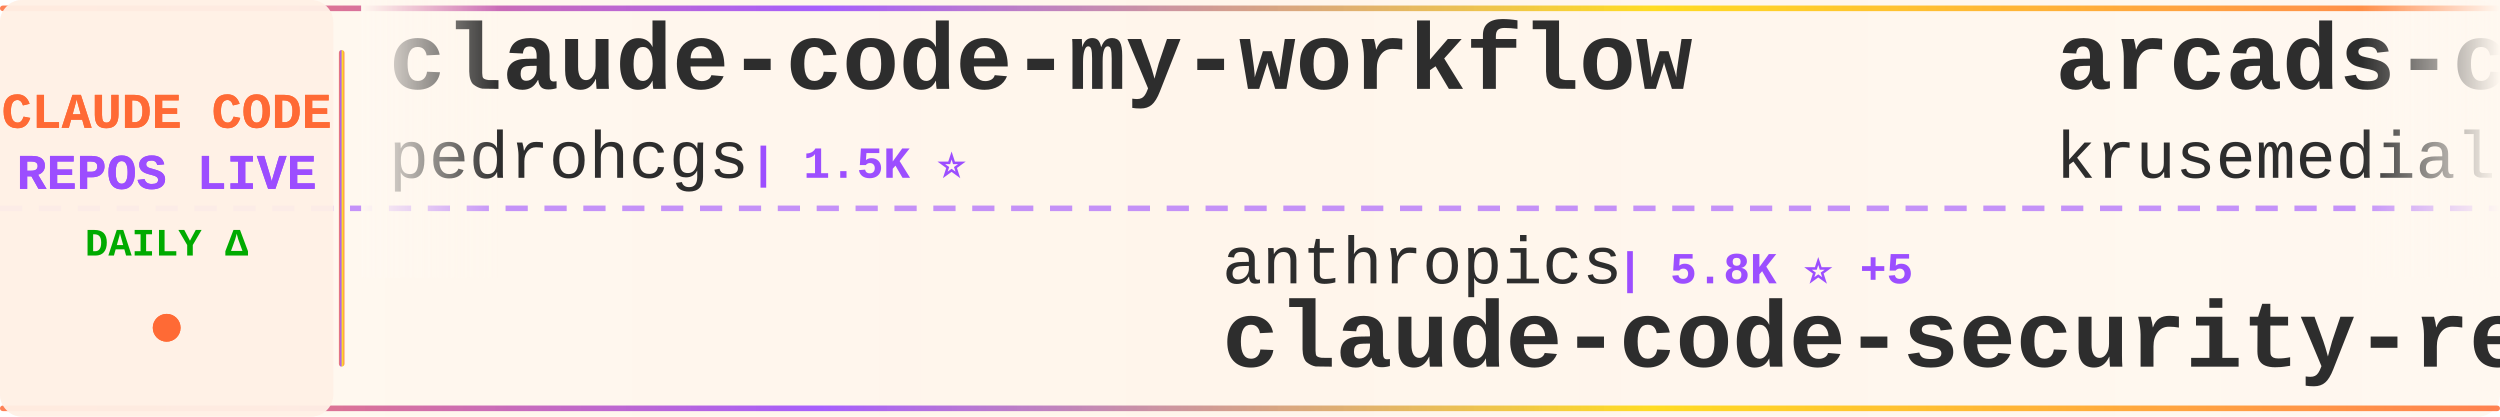
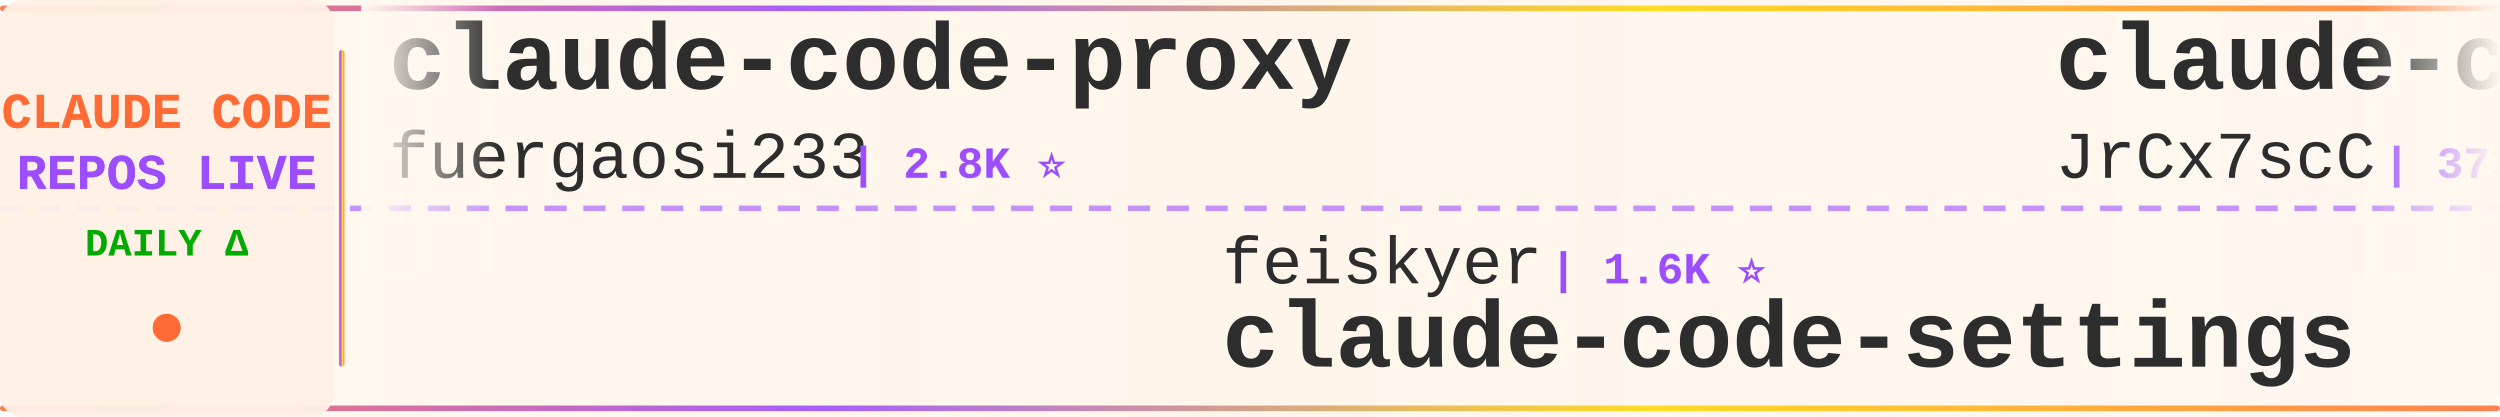
<svg xmlns="http://www.w3.org/2000/svg" width="900" height="150">
  <defs>
    <linearGradient id="tickerBg" x1="0%" y1="0%" x2="100%" y2="0%">
      <stop offset="0%" style="stop-color:#fff8f0;stop-opacity:0.98" />
      <stop offset="50%" style="stop-color:#fff5eb;stop-opacity:1" />
      <stop offset="100%" style="stop-color:#fff8f0;stop-opacity:0.98" />
    </linearGradient>
    <linearGradient id="borderGrad" x1="0%" y1="0%" x2="100%" y2="0%">
      <stop offset="0%" style="stop-color:#FF6B35;stop-opacity:0.85">
        <animate attributeName="stop-opacity" values="0.85;1;0.85" dur="2s" repeatCount="indefinite" />
      </stop>
      <stop offset="33%" style="stop-color:#9C4EFF;stop-opacity:0.9">
        <animate attributeName="stop-opacity" values="0.9;1;0.9" dur="2.2s" repeatCount="indefinite" />
      </stop>
      <stop offset="66%" style="stop-color:#FFD700;stop-opacity:0.85">
        <animate attributeName="stop-opacity" values="0.85;1;0.85" dur="1.8s" repeatCount="indefinite" />
      </stop>
      <stop offset="100%" style="stop-color:#FF6B35;stop-opacity:0.85">
        <animate attributeName="stop-opacity" values="0.85;1;0.85" dur="2s" repeatCount="indefinite" />
      </stop>
    </linearGradient>
    <filter id="textGlow">
      <feGaussianBlur stdDeviation="0.15" result="coloredBlur" />
      <feMerge>
        <feMergeNode in="coloredBlur" />
        <feMergeNode in="SourceGraphic" />
      </feMerge>
    </filter>
    <filter id="metricGlow">
      <feGaussianBlur stdDeviation="0.2" result="coloredBlur" />
      <feMerge>
        <feMergeNode in="coloredBlur" />
        <feMergeNode in="SourceGraphic" />
      </feMerge>
    </filter>
    <linearGradient id="leftFade" x1="0%" y1="0%" x2="100%" y2="0%">
      <stop offset="0%" style="stop-color:#fff8f0;stop-opacity:1" />
      <stop offset="100%" style="stop-color:#fff8f0;stop-opacity:0" />
    </linearGradient>
    <linearGradient id="rightFade" x1="0%" y1="0%" x2="100%" y2="0%">
      <stop offset="0%" style="stop-color:#fff8f0;stop-opacity:0" />
      <stop offset="100%" style="stop-color:#fff8f0;stop-opacity:1" />
    </linearGradient>
  </defs>
  <rect width="900" height="150" fill="url(#tickerBg)" rx="8" />
  <rect x="0" y="2" width="900" height="2" fill="url(#borderGrad)" rx="1" />
  <rect x="0" y="146" width="900" height="2" fill="url(#borderGrad)" rx="1" />
  <line x1="0" y1="75" x2="900" y2="75" stroke="#9C4EFF" stroke-width="2" stroke-dasharray="8 6" opacity="0.6" />
  <rect x="0" y="0" width="120" height="150" fill="#fff0e6" opacity="0.95" rx="8" />
  <text x="60" y="46" font-family="'Courier New', monospace" font-size="18" font-weight="bold" fill="#FF6B35" text-anchor="middle" filter="url(#textGlow)">
    CLAUDE CODE
  </text>
  <text x="60" y="68" font-family="'Courier New', monospace" font-size="18" font-weight="bold" fill="#9C4EFF" text-anchor="middle" filter="url(#textGlow)">
    REPOS LIVE
  </text>
  <text x="60" y="92" font-family="'Courier New', monospace" font-size="14" font-weight="bold" fill="#00aa00" text-anchor="middle">
    DAILY Δ
  </text>
  <circle cx="60" cy="118" r="5" fill="#FF6B35" filter="url(#metricGlow)">
    <animate attributeName="r" values="4;6;4" dur="1.5s" repeatCount="indefinite" />
    <animate attributeName="opacity" values="0.6;1;0.6" dur="1.5s" repeatCount="indefinite" />
  </circle>
  <rect x="122" y="18" width="2" height="114" fill="url(#borderGrad)" rx="1" />
  <clipPath id="tickerClip">
    <rect x="130" y="0" width="770" height="150" />
  </clipPath>
  <g clip-path="url(#tickerClip)">
    <g id="tickerItems">
      <animateTransform attributeName="transform" attributeType="XML" type="translate" from="0 0" to="-3000 0" dur="54s" repeatCount="indefinite" />
      <g transform="translate(0, 0)">
-         <text x="140" y="32" font-family="'Courier New', monospace" font-size="34" font-weight="bold" fill="#2d2d2d">claude-code-my-workflow</text>
-         <text x="140" y="64" font-family="'Courier New', monospace" font-size="24" font-weight="normal" fill="#2d2d2d" opacity="1.0">pedrohcgs</text>
-         <text x="270" y="64" font-family="'Courier New', monospace" font-size="16" font-weight="bold" fill="#9C4EFF"> | 1.5K ⭐</text>
+         <text x="140" y="32" font-family="'Courier New', monospace" font-size="34" font-weight="bold" fill="#2d2d2d">claude-code-proxy</text>
+         <text x="140" y="64" font-family="'Courier New', monospace" font-size="24" font-weight="normal" fill="#2d2d2d" opacity="1.0">fuergaosi233</text>
+         <text x="306" y="64" font-family="'Courier New', monospace" font-size="16" font-weight="bold" fill="#9C4EFF"> | 2.8K ⭐</text>
      </g>
      <g transform="translate(300, 0)">
-         <text x="140" y="102" font-family="'Courier New', monospace" font-size="24" font-weight="normal" fill="#2d2d2d" opacity="1.0">anthropics</text>
-         <text x="282" y="102" font-family="'Courier New', monospace" font-size="16" font-weight="bold" fill="#9C4EFF"> | 5.8K ⭐ +5</text>
-         <text x="140" y="132" font-family="'Courier New', monospace" font-size="34" font-weight="bold" fill="#2d2d2d">claude-code-security-rev...</text>
+         <text x="140" y="102" font-family="'Courier New', monospace" font-size="24" font-weight="normal" fill="#2d2d2d" opacity="1.0">feiskyer</text>
+         <text x="258" y="102" font-family="'Courier New', monospace" font-size="16" font-weight="bold" fill="#9C4EFF"> | 1.6K ⭐</text>
+         <text x="140" y="132" font-family="'Courier New', monospace" font-size="34" font-weight="bold" fill="#2d2d2d">claude-code-settings</text>
      </g>
      <g transform="translate(600, 0)">
-         <text x="140" y="32" font-family="'Courier New', monospace" font-size="34" font-weight="bold" fill="#2d2d2d">arcads-claude-code</text>
-         <text x="140" y="64" font-family="'Courier New', monospace" font-size="24" font-weight="normal" fill="#2d2d2d" opacity="1.0">krusemediallc</text>
-         <text x="318" y="64" font-family="'Courier New', monospace" font-size="16" font-weight="bold" fill="#9C4EFF"> | 1.1K ⭐ +2</text>
+         <text x="140" y="32" font-family="'Courier New', monospace" font-size="34" font-weight="bold" fill="#2d2d2d">claude-code-source</text>
+         <text x="140" y="64" font-family="'Courier New', monospace" font-size="24" font-weight="normal" fill="#2d2d2d" opacity="1.0">JrCx7scC</text>
+         <text x="258" y="64" font-family="'Courier New', monospace" font-size="16" font-weight="bold" fill="#9C4EFF"> | 373 ⭐</text>
      </g>
      <g transform="translate(900, 0)">
-         <text x="140" y="102" font-family="'Courier New', monospace" font-size="24" font-weight="normal" fill="#2d2d2d" opacity="1.0">andrew-kramer-inno</text>
-         <text x="378" y="102" font-family="'Courier New', monospace" font-size="16" font-weight="bold" fill="#9C4EFF"> | 593 ⭐</text>
-         <text x="140" y="132" font-family="'Courier New', monospace" font-size="34" font-weight="bold" fill="#2d2d2d">claude-code-source-build</text>
+         <text x="140" y="102" font-family="'Courier New', monospace" font-size="24" font-weight="normal" fill="#2d2d2d" opacity="1.0">Maciek-roboblog</text>
+         <text x="342" y="102" font-family="'Courier New', monospace" font-size="16" font-weight="bold" fill="#9C4EFF"> | 8.6K ⭐ +4</text>
+         <text x="140" y="132" font-family="'Courier New', monospace" font-size="34" font-weight="bold" fill="#2d2d2d">Claude-Code-Usage-Monito...</text>
      </g>
      <g transform="translate(1200, 0)">
-         <text x="140" y="32" font-family="'Courier New', monospace" font-size="34" font-weight="bold" fill="#2d2d2d">claude-code</text>
-         <text x="140" y="64" font-family="'Courier New', monospace" font-size="24" font-weight="normal" fill="#2d2d2d" opacity="1.0">tanbiralam</text>
-         <text x="282" y="64" font-family="'Courier New', monospace" font-size="16" font-weight="bold" fill="#9C4EFF"> | 2.1K ⭐</text>
+         <text x="140" y="32" font-family="'Courier New', monospace" font-size="34" font-weight="bold" fill="#2d2d2d">claude-code-transcripts</text>
+         <text x="140" y="64" font-family="'Courier New', monospace" font-size="24" font-weight="normal" fill="#2d2d2d" opacity="1.0">simonw</text>
+         <text x="234" y="64" font-family="'Courier New', monospace" font-size="16" font-weight="bold" fill="#9C4EFF"> | 1.7K ⭐</text>
      </g>
      <g transform="translate(1500, 0)">
-         <text x="140" y="102" font-family="'Courier New', monospace" font-size="24" font-weight="normal" fill="#2d2d2d" opacity="1.0">ding113</text>
-         <text x="246" y="102" font-family="'Courier New', monospace" font-size="16" font-weight="bold" fill="#9C4EFF"> | 3.3K ⭐</text>
-         <text x="140" y="132" font-family="'Courier New', monospace" font-size="34" font-weight="bold" fill="#2d2d2d">claude-code-hub</text>
+         <text x="140" y="102" font-family="'Courier New', monospace" font-size="24" font-weight="normal" fill="#2d2d2d" opacity="1.0">alex000kim</text>
+         <text x="282" y="102" font-family="'Courier New', monospace" font-size="16" font-weight="bold" fill="#9C4EFF"> | 231 ⭐</text>
+         <text x="140" y="132" font-family="'Courier New', monospace" font-size="34" font-weight="bold" fill="#2d2d2d">claude-code</text>
      </g>
      <g transform="translate(1800, 0)">
-         <text x="140" y="32" font-family="'Courier New', monospace" font-size="34" font-weight="bold" fill="#2d2d2d">everything-claude-code-z...</text>
-         <text x="140" y="64" font-family="'Courier New', monospace" font-size="24" font-weight="normal" fill="#2d2d2d" opacity="1.0">xu-xiang</text>
-         <text x="258" y="64" font-family="'Courier New', monospace" font-size="16" font-weight="bold" fill="#9C4EFF"> | 1.8K ⭐</text>
+         <text x="140" y="32" font-family="'Courier New', monospace" font-size="34" font-weight="bold" fill="#2d2d2d">Claude-Code</text>
+         <text x="140" y="64" font-family="'Courier New', monospace" font-size="24" font-weight="normal" fill="#2d2d2d" opacity="1.0">KPR111</text>
+         <text x="234" y="64" font-family="'Courier New', monospace" font-size="16" font-weight="bold" fill="#9C4EFF"> | 18 ⭐</text>
      </g>
      <g transform="translate(2100, 0)">
-         <text x="140" y="102" font-family="'Courier New', monospace" font-size="24" font-weight="normal" fill="#2d2d2d" opacity="1.0">FlorianBruniaux</text>
-         <text x="342" y="102" font-family="'Courier New', monospace" font-size="16" font-weight="bold" fill="#9C4EFF"> | 5.7K ⭐ +1</text>
-         <text x="140" y="132" font-family="'Courier New', monospace" font-size="34" font-weight="bold" fill="#2d2d2d">claude-code-ultimate-gui...</text>
+         <text x="140" y="102" font-family="'Courier New', monospace" font-size="24" font-weight="normal" fill="#2d2d2d" opacity="1.0">xu-xiang</text>
+         <text x="258" y="102" font-family="'Courier New', monospace" font-size="16" font-weight="bold" fill="#9C4EFF"> | 1.8K ⭐ +1</text>
+         <text x="140" y="132" font-family="'Courier New', monospace" font-size="34" font-weight="bold" fill="#2d2d2d">everything-claude-code-z...</text>
      </g>
      <g transform="translate(2400, 0)">
-         <text x="140" y="32" font-family="'Courier New', monospace" font-size="34" font-weight="bold" fill="#2d2d2d">claude-code-best-practic...</text>
-         <text x="140" y="64" font-family="'Courier New', monospace" font-size="24" font-weight="normal" fill="#2d2d2d" opacity="1.0">shanraisshan</text>
-         <text x="306" y="64" font-family="'Courier New', monospace" font-size="16" font-weight="bold" fill="#9C4EFF"> | 64.3K ⭐ +15</text>
+         <text x="140" y="32" font-family="'Courier New', monospace" font-size="34" font-weight="bold" fill="#2d2d2d">claude-code-engineering</text>
+         <text x="140" y="64" font-family="'Courier New', monospace" font-size="24" font-weight="normal" fill="#2d2d2d" opacity="1.0">huangjia2019</text>
+         <text x="306" y="64" font-family="'Courier New', monospace" font-size="16" font-weight="bold" fill="#9C4EFF"> | 1.1K ⭐</text>
      </g>
      <g transform="translate(2700, 0)">
-         <text x="140" y="102" font-family="'Courier New', monospace" font-size="24" font-weight="normal" fill="#2d2d2d" opacity="1.0">sugyan</text>
-         <text x="234" y="102" font-family="'Courier New', monospace" font-size="16" font-weight="bold" fill="#9C4EFF"> | 1.1K ⭐</text>
-         <text x="140" y="132" font-family="'Courier New', monospace" font-size="34" font-weight="bold" fill="#2d2d2d">claude-code-webui</text>
+         <text x="140" y="102" font-family="'Courier New', monospace" font-size="24" font-weight="normal" fill="#2d2d2d" opacity="1.0">pengchengneo</text>
+         <text x="306" y="102" font-family="'Courier New', monospace" font-size="16" font-weight="bold" fill="#9C4EFF"> | 1.7K ⭐ +2</text>
+         <text x="140" y="132" font-family="'Courier New', monospace" font-size="34" font-weight="bold" fill="#2d2d2d">Claude-Code</text>
      </g>
      <g transform="translate(3000, 0)">
-         <text x="140" y="32" font-family="'Courier New', monospace" font-size="34" font-weight="bold" fill="#2d2d2d">claude-code-my-workflow</text>
-         <text x="140" y="64" font-family="'Courier New', monospace" font-size="24" font-weight="normal" fill="#2d2d2d" opacity="1.0">pedrohcgs</text>
-         <text x="270" y="64" font-family="'Courier New', monospace" font-size="16" font-weight="bold" fill="#9C4EFF"> | 1.5K ⭐</text>
+         <text x="140" y="32" font-family="'Courier New', monospace" font-size="34" font-weight="bold" fill="#2d2d2d">claude-code-proxy</text>
+         <text x="140" y="64" font-family="'Courier New', monospace" font-size="24" font-weight="normal" fill="#2d2d2d" opacity="1.0">fuergaosi233</text>
+         <text x="306" y="64" font-family="'Courier New', monospace" font-size="16" font-weight="bold" fill="#9C4EFF"> | 2.8K ⭐</text>
      </g>
      <g transform="translate(3300, 0)">
-         <text x="140" y="102" font-family="'Courier New', monospace" font-size="24" font-weight="normal" fill="#2d2d2d" opacity="1.0">anthropics</text>
-         <text x="282" y="102" font-family="'Courier New', monospace" font-size="16" font-weight="bold" fill="#9C4EFF"> | 5.8K ⭐ +5</text>
-         <text x="140" y="132" font-family="'Courier New', monospace" font-size="34" font-weight="bold" fill="#2d2d2d">claude-code-security-rev...</text>
+         <text x="140" y="102" font-family="'Courier New', monospace" font-size="24" font-weight="normal" fill="#2d2d2d" opacity="1.0">feiskyer</text>
+         <text x="258" y="102" font-family="'Courier New', monospace" font-size="16" font-weight="bold" fill="#9C4EFF"> | 1.6K ⭐</text>
+         <text x="140" y="132" font-family="'Courier New', monospace" font-size="34" font-weight="bold" fill="#2d2d2d">claude-code-settings</text>
      </g>
      <g transform="translate(3600, 0)">
-         <text x="140" y="32" font-family="'Courier New', monospace" font-size="34" font-weight="bold" fill="#2d2d2d">arcads-claude-code</text>
-         <text x="140" y="64" font-family="'Courier New', monospace" font-size="24" font-weight="normal" fill="#2d2d2d" opacity="1.0">krusemediallc</text>
-         <text x="318" y="64" font-family="'Courier New', monospace" font-size="16" font-weight="bold" fill="#9C4EFF"> | 1.1K ⭐ +2</text>
+         <text x="140" y="32" font-family="'Courier New', monospace" font-size="34" font-weight="bold" fill="#2d2d2d">claude-code-source</text>
+         <text x="140" y="64" font-family="'Courier New', monospace" font-size="24" font-weight="normal" fill="#2d2d2d" opacity="1.0">JrCx7scC</text>
+         <text x="258" y="64" font-family="'Courier New', monospace" font-size="16" font-weight="bold" fill="#9C4EFF"> | 373 ⭐</text>
      </g>
      <g transform="translate(3900, 0)">
-         <text x="140" y="102" font-family="'Courier New', monospace" font-size="24" font-weight="normal" fill="#2d2d2d" opacity="1.0">andrew-kramer-inno</text>
-         <text x="378" y="102" font-family="'Courier New', monospace" font-size="16" font-weight="bold" fill="#9C4EFF"> | 593 ⭐</text>
-         <text x="140" y="132" font-family="'Courier New', monospace" font-size="34" font-weight="bold" fill="#2d2d2d">claude-code-source-build</text>
+         <text x="140" y="102" font-family="'Courier New', monospace" font-size="24" font-weight="normal" fill="#2d2d2d" opacity="1.0">Maciek-roboblog</text>
+         <text x="342" y="102" font-family="'Courier New', monospace" font-size="16" font-weight="bold" fill="#9C4EFF"> | 8.6K ⭐ +4</text>
+         <text x="140" y="132" font-family="'Courier New', monospace" font-size="34" font-weight="bold" fill="#2d2d2d">Claude-Code-Usage-Monito...</text>
      </g>
    </g>
  </g>
  <rect x="130" y="0" width="50" height="100" fill="url(#leftFade)" />
  <rect x="850" y="0" width="50" height="100" fill="url(#rightFade)" />
</svg>
